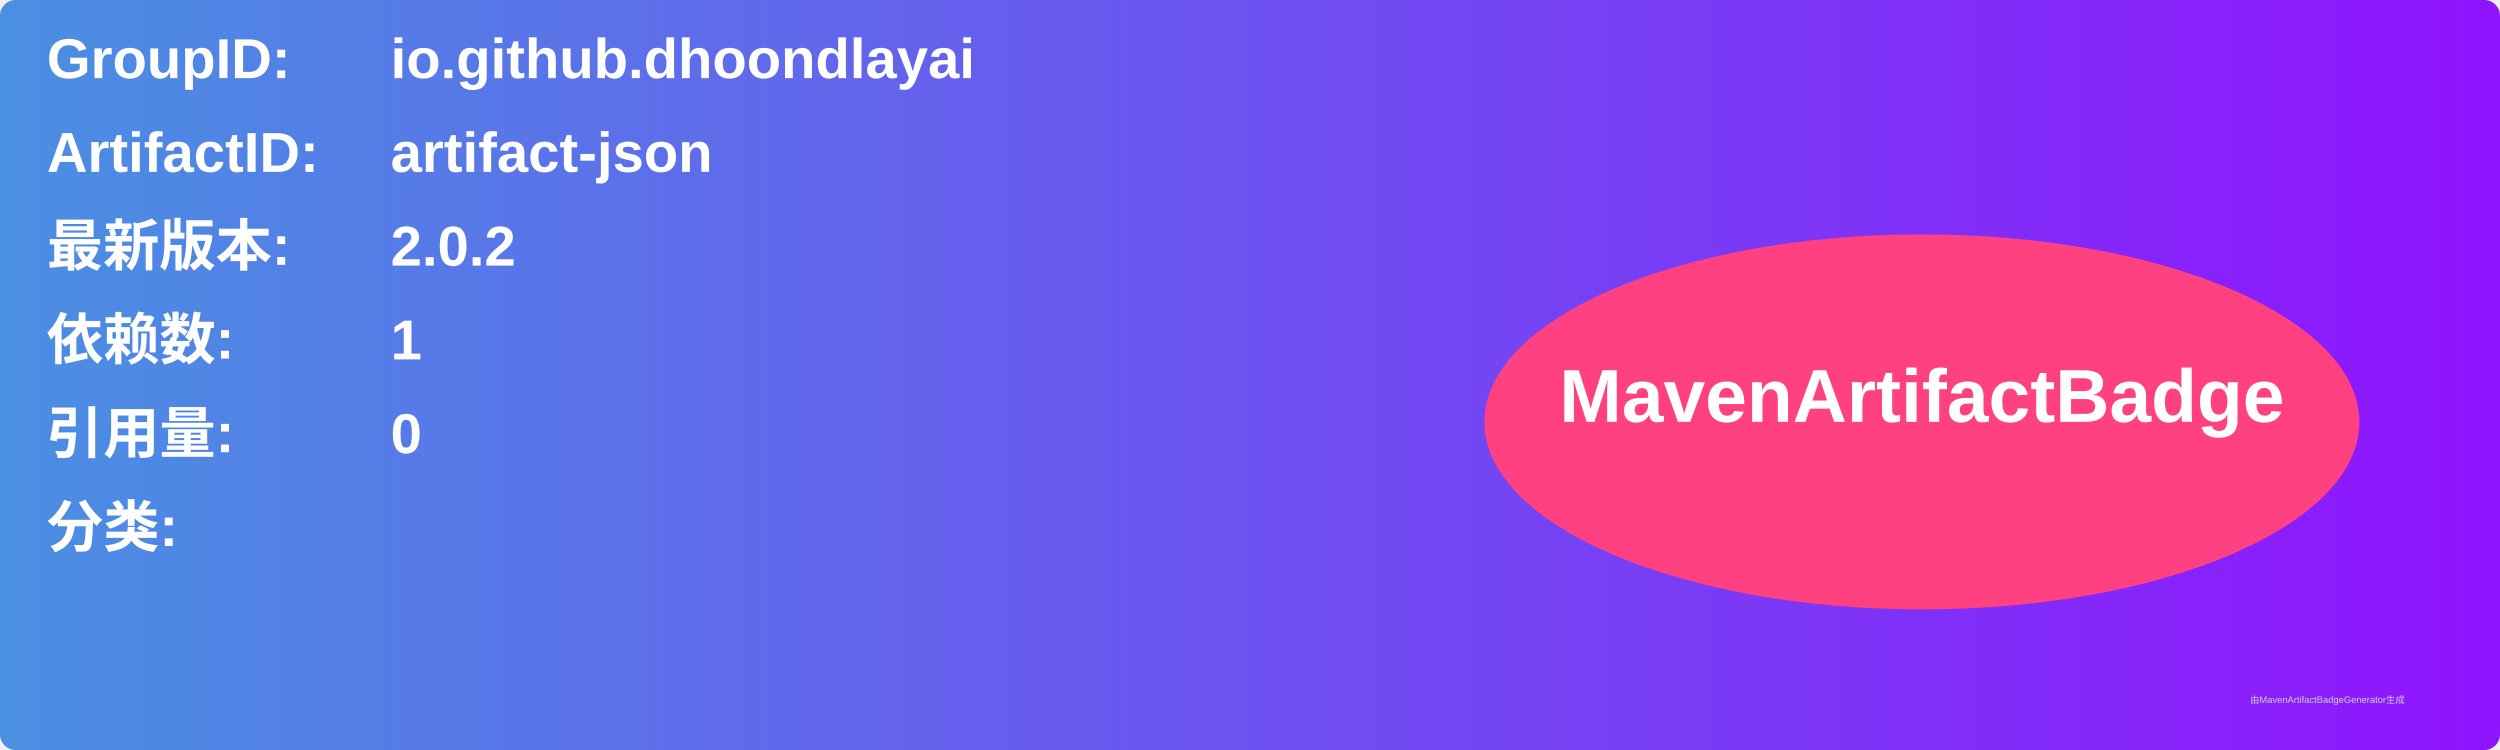
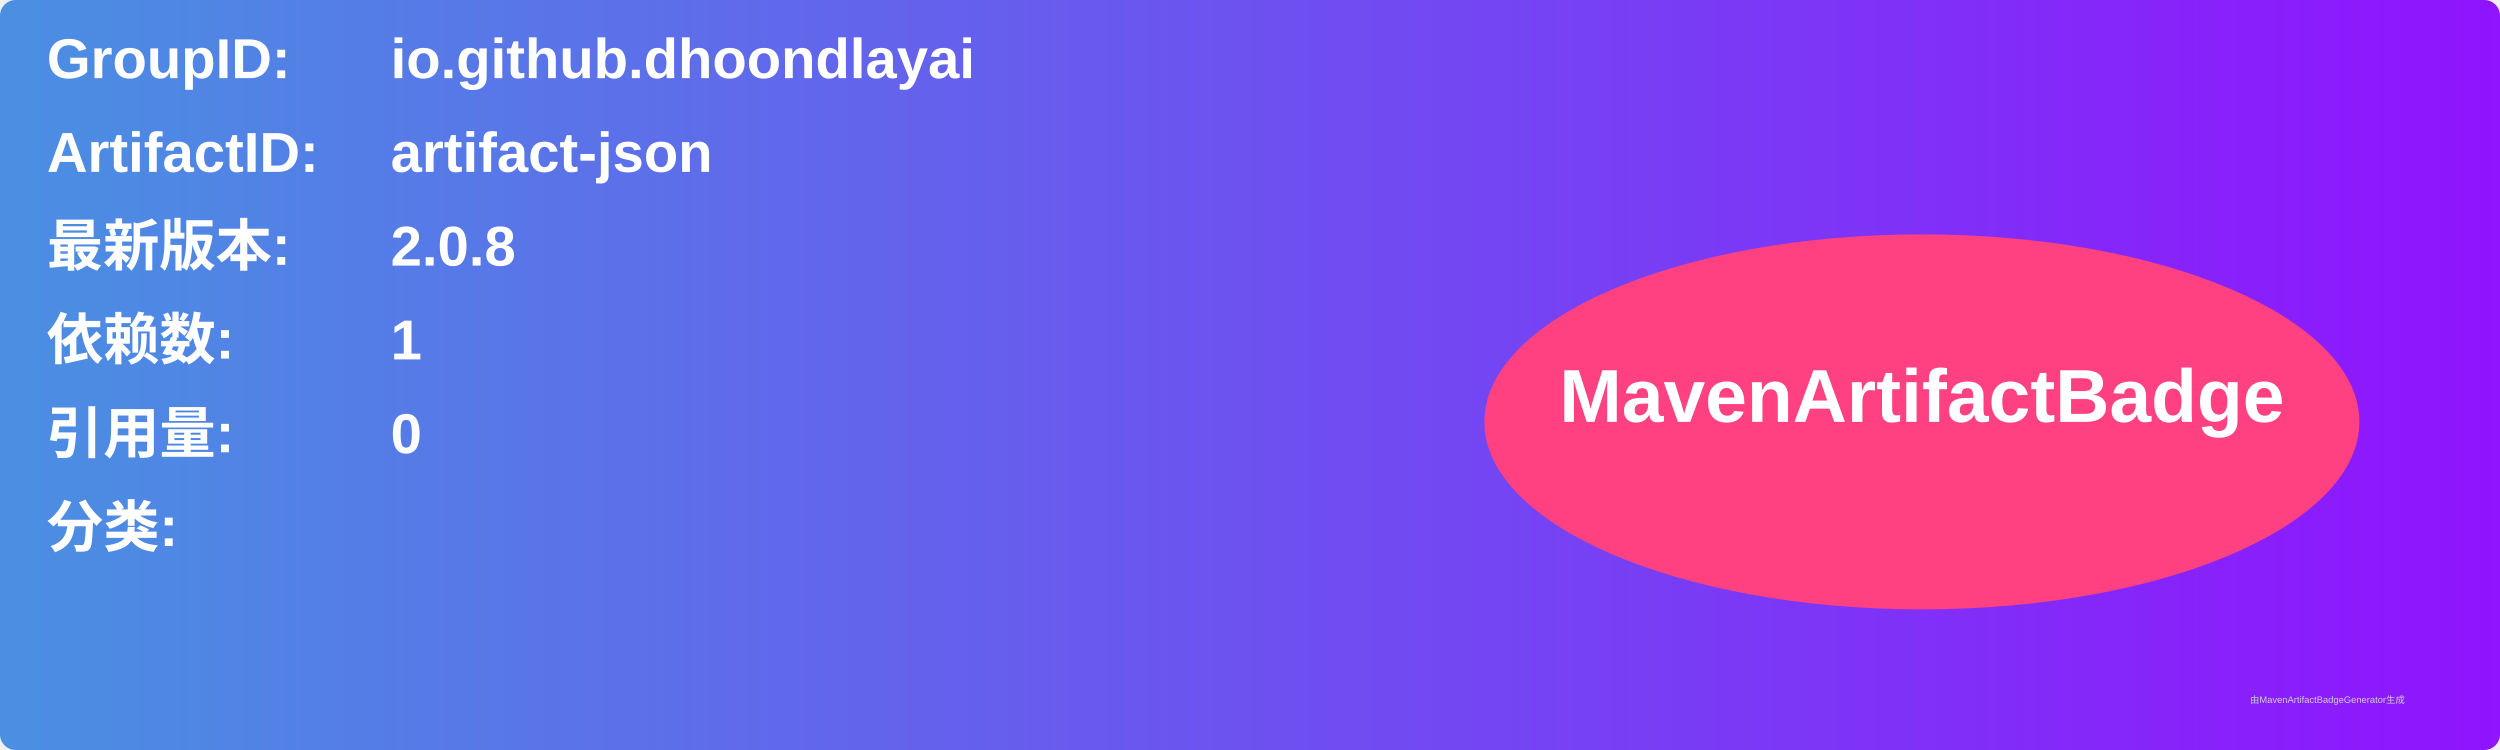
<svg xmlns="http://www.w3.org/2000/svg" width="800" height="240" viewBox="0 0 800 240">
  <linearGradient id="grad" x1="0%" y1="0%" x2="100%" y2="0%">
    <stop offset="0%" stop-color="#4a90e2" />
    <stop offset="100%" stop-color="#9013fe" />
  </linearGradient>
  <rect width="100%" height="100%" rx="5" ry="5" fill="url(#grad)" />
  <g transform="translate(15, 15)">
    <text x="0" y="10" font-family="Arial" font-size="18" fill="white" font-weight="bold" width="260">GroupID:</text>
    <text x="110" y="10" font-family="Arial" font-size="18" fill="white" font-weight="bold" width="460">io.github.dhoondlayai</text>
    <text x="0" y="40" font-family="Arial" font-size="18" fill="white" font-weight="bold" width="260">ArtifactID:</text>
    <text x="110" y="40" font-family="Arial" font-size="18" fill="white" font-weight="bold" width="460">artifact-json</text>
    <text x="0" y="70" font-family="Arial" font-size="18" fill="white" font-weight="bold">最新版本:</text>
    <text x="110" y="70" font-family="Arial" font-size="18" fill="white" font-weight="bold">
-       <tspan font-weight="bold">2.0.2</tspan>
+       <tspan font-weight="bold">2.0.8</tspan>
    </text>
    <text x="0" y="100" font-family="Arial" font-size="18" fill="white" font-weight="bold">依赖数: </text>
    <text x="110" y="100" font-family="Arial" font-size="18" fill="white">
      <tspan font-weight="bold">1</tspan>
    </text>
    <text x="0" y="130" font-family="Arial" font-size="18" fill="white" font-weight="bold">引用量: </text>
    <text x="110" y="130" font-family="Arial" font-size="18" fill="white">
      <tspan font-weight="bold">0</tspan>
    </text>
    <text x="0" y="160" font-family="Arial" font-size="18" fill="white" font-weight="bold">分类:</text>
    <text x="10" y="190" font-family="Arial" font-size="10" fill="white">
      <tspan font-weight="bold" />
    </text>
    <ellipse cx="600" cy="120" rx="140" ry="60" fill="#ff4081" />
    <text x="600" y="120" text-anchor="middle" font-family="Arial" font-size="24" fill="white" font-weight="bold">MavenArtifactBadge</text>
  </g>
  <text x="720" y="225" font-family="Arial" font-size="3" fill="#d0d0d0">由MavenArtifactBadgeGenerator生成</text>
</svg>
